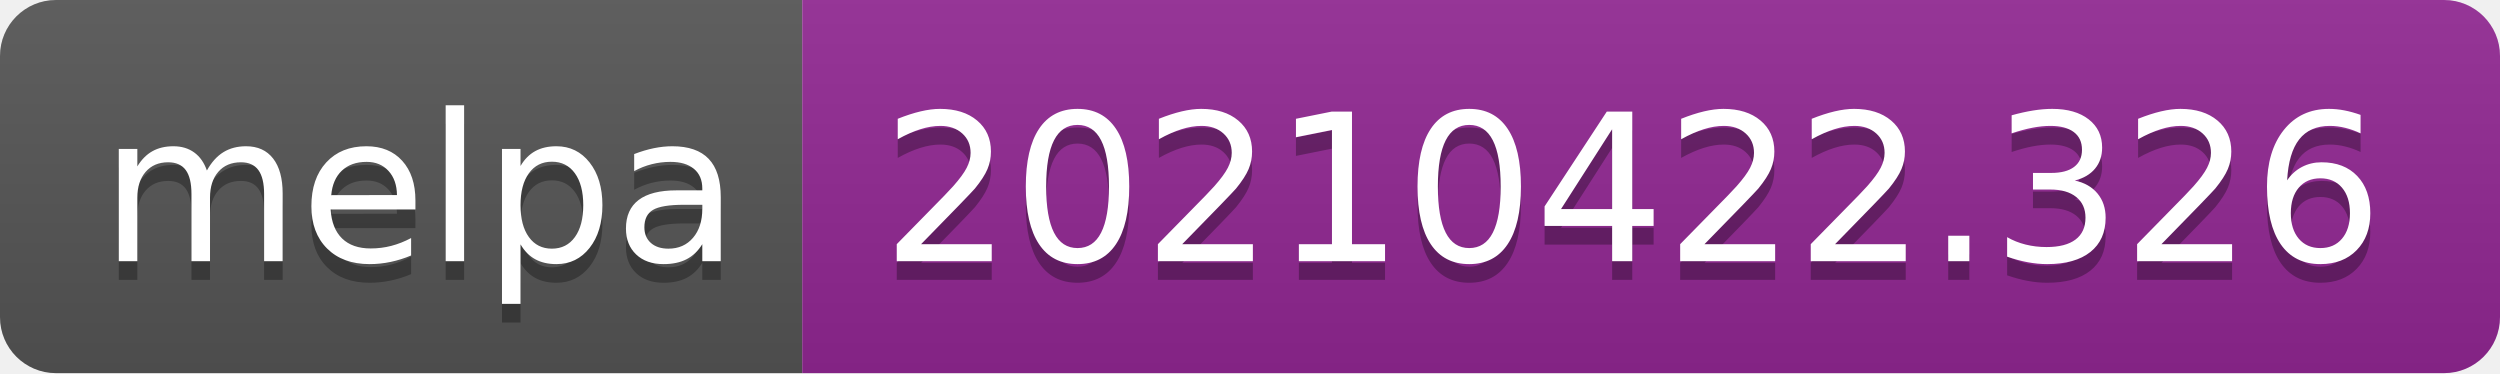
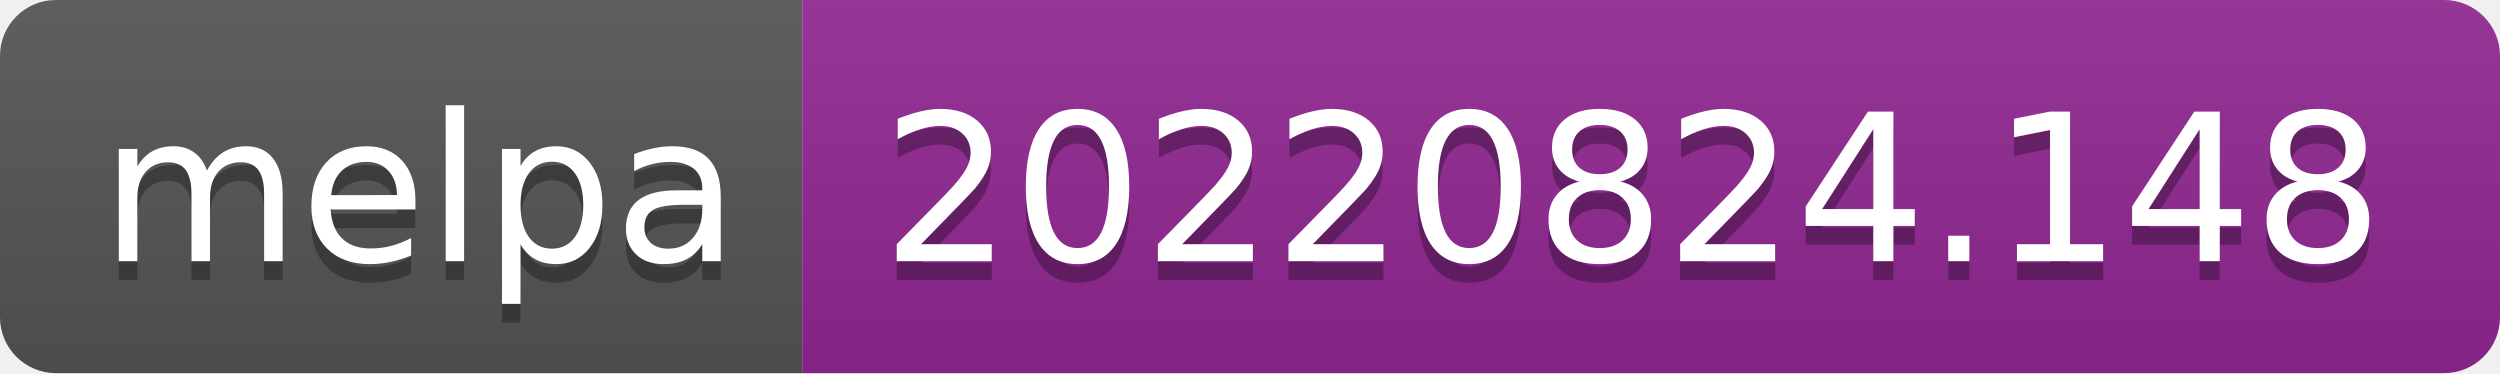
- <svg xmlns="http://www.w3.org/2000/svg" width="134" height="20" role="img" aria-label="melpa: 20210422.326">
+ <svg xmlns="http://www.w3.org/2000/svg" width="134" height="20" role="img" aria-label="melpa: 20220824.148">
  <linearGradient id="s" x2="0" y2="100%">
    <stop offset="0" stop-color="#bbb" stop-opacity=".1" />
    <stop offset="1" stop-opacity=".1" />
  </linearGradient>
  <clipPath id="r">
    <rect width="134" height="20" rx="3" fill="#fff" />
  </clipPath>
  <g clip-path="url(#r)">
    <rect width="43" height="20" fill="#555" />
    <rect x="43" width="91" height="20" fill="#922793" />
    <rect width="134" height="20" fill="url(#s)" />
  </g>
  <g fill="#fff" text-anchor="middle" font-family="Verdana,Geneva,DejaVu Sans,sans-serif" text-rendering="geometricPrecision" font-size="110">
    <text aria-hidden="true" x="225" y="150" fill="#010101" fill-opacity=".3" transform="scale(.1)" textLength="330">melpa</text>
    <text x="225" y="140" transform="scale(.1)" fill="#fff" textLength="330">melpa</text>
-     <text aria-hidden="true" x="875" y="150" fill="#010101" fill-opacity=".3" transform="scale(.1)" textLength="810">20210422.326</text>
-     <text x="875" y="140" transform="scale(.1)" fill="#fff" textLength="810">20210422.326</text>
+     <text aria-hidden="true" x="875" y="150" fill="#010101" fill-opacity=".3" transform="scale(.1)" textLength="810">20220824.148</text>
+     <text x="875" y="140" transform="scale(.1)" fill="#fff" textLength="810">20220824.148</text>
  </g>
</svg>
